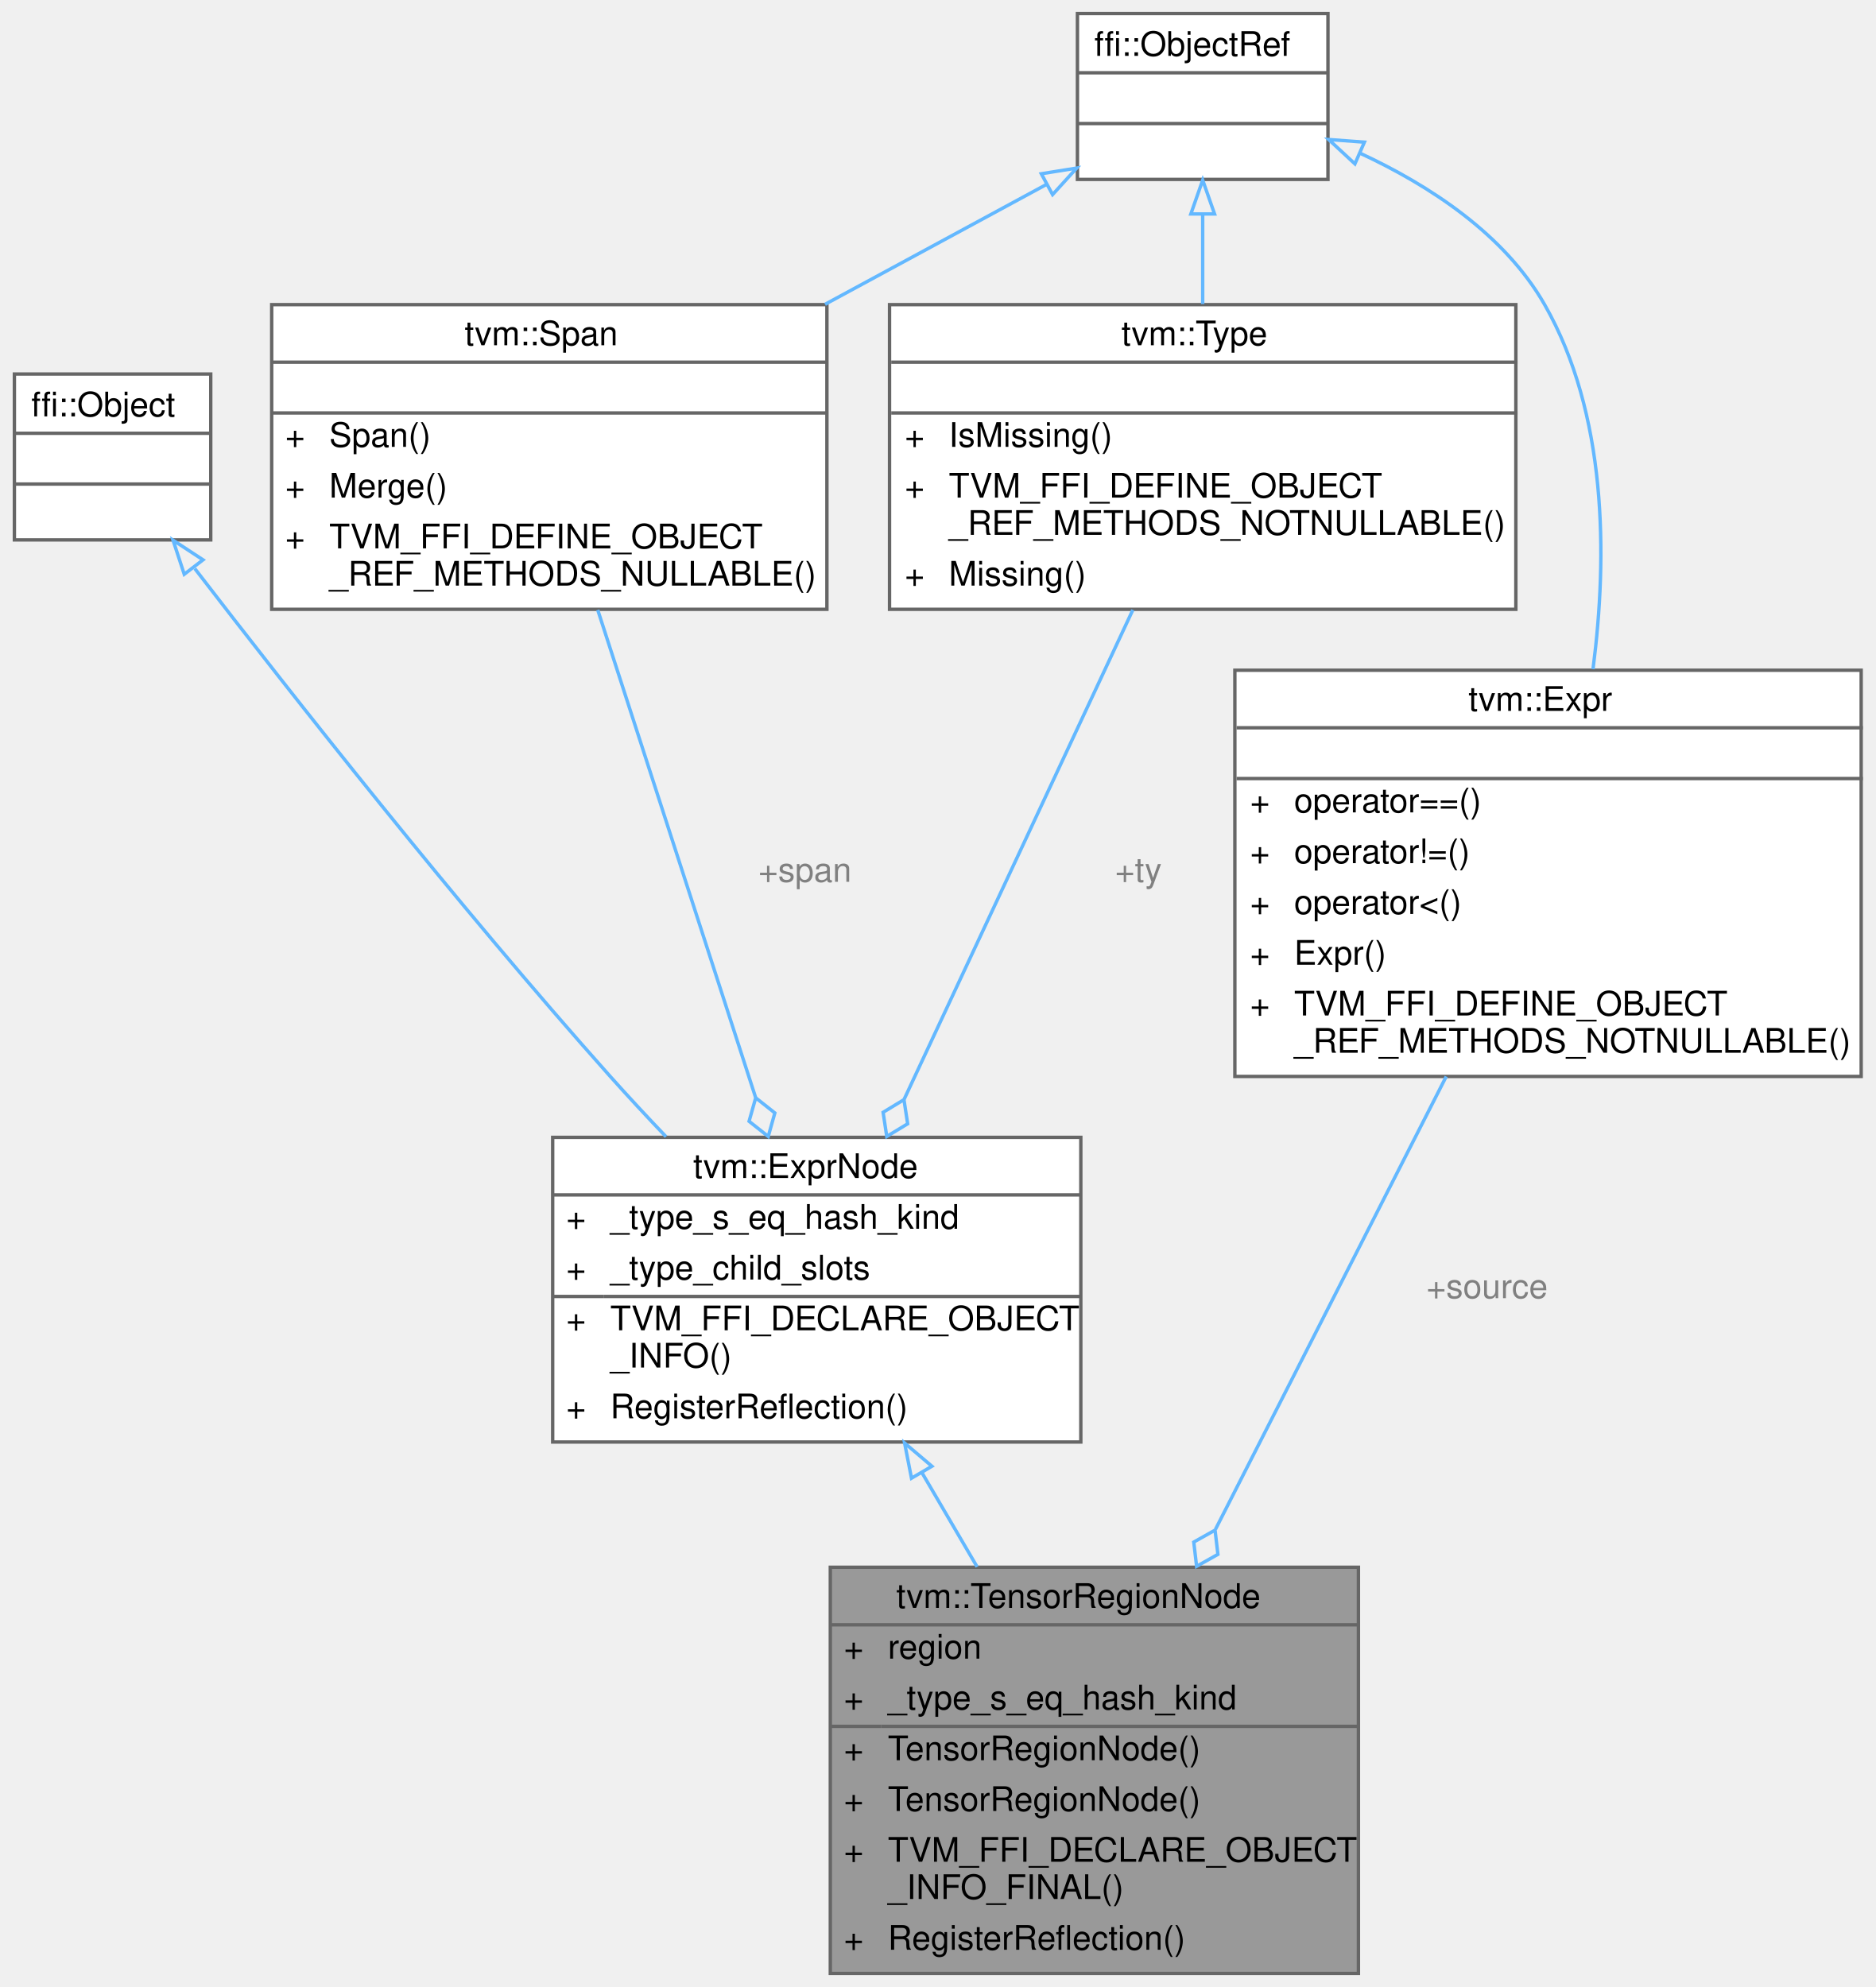
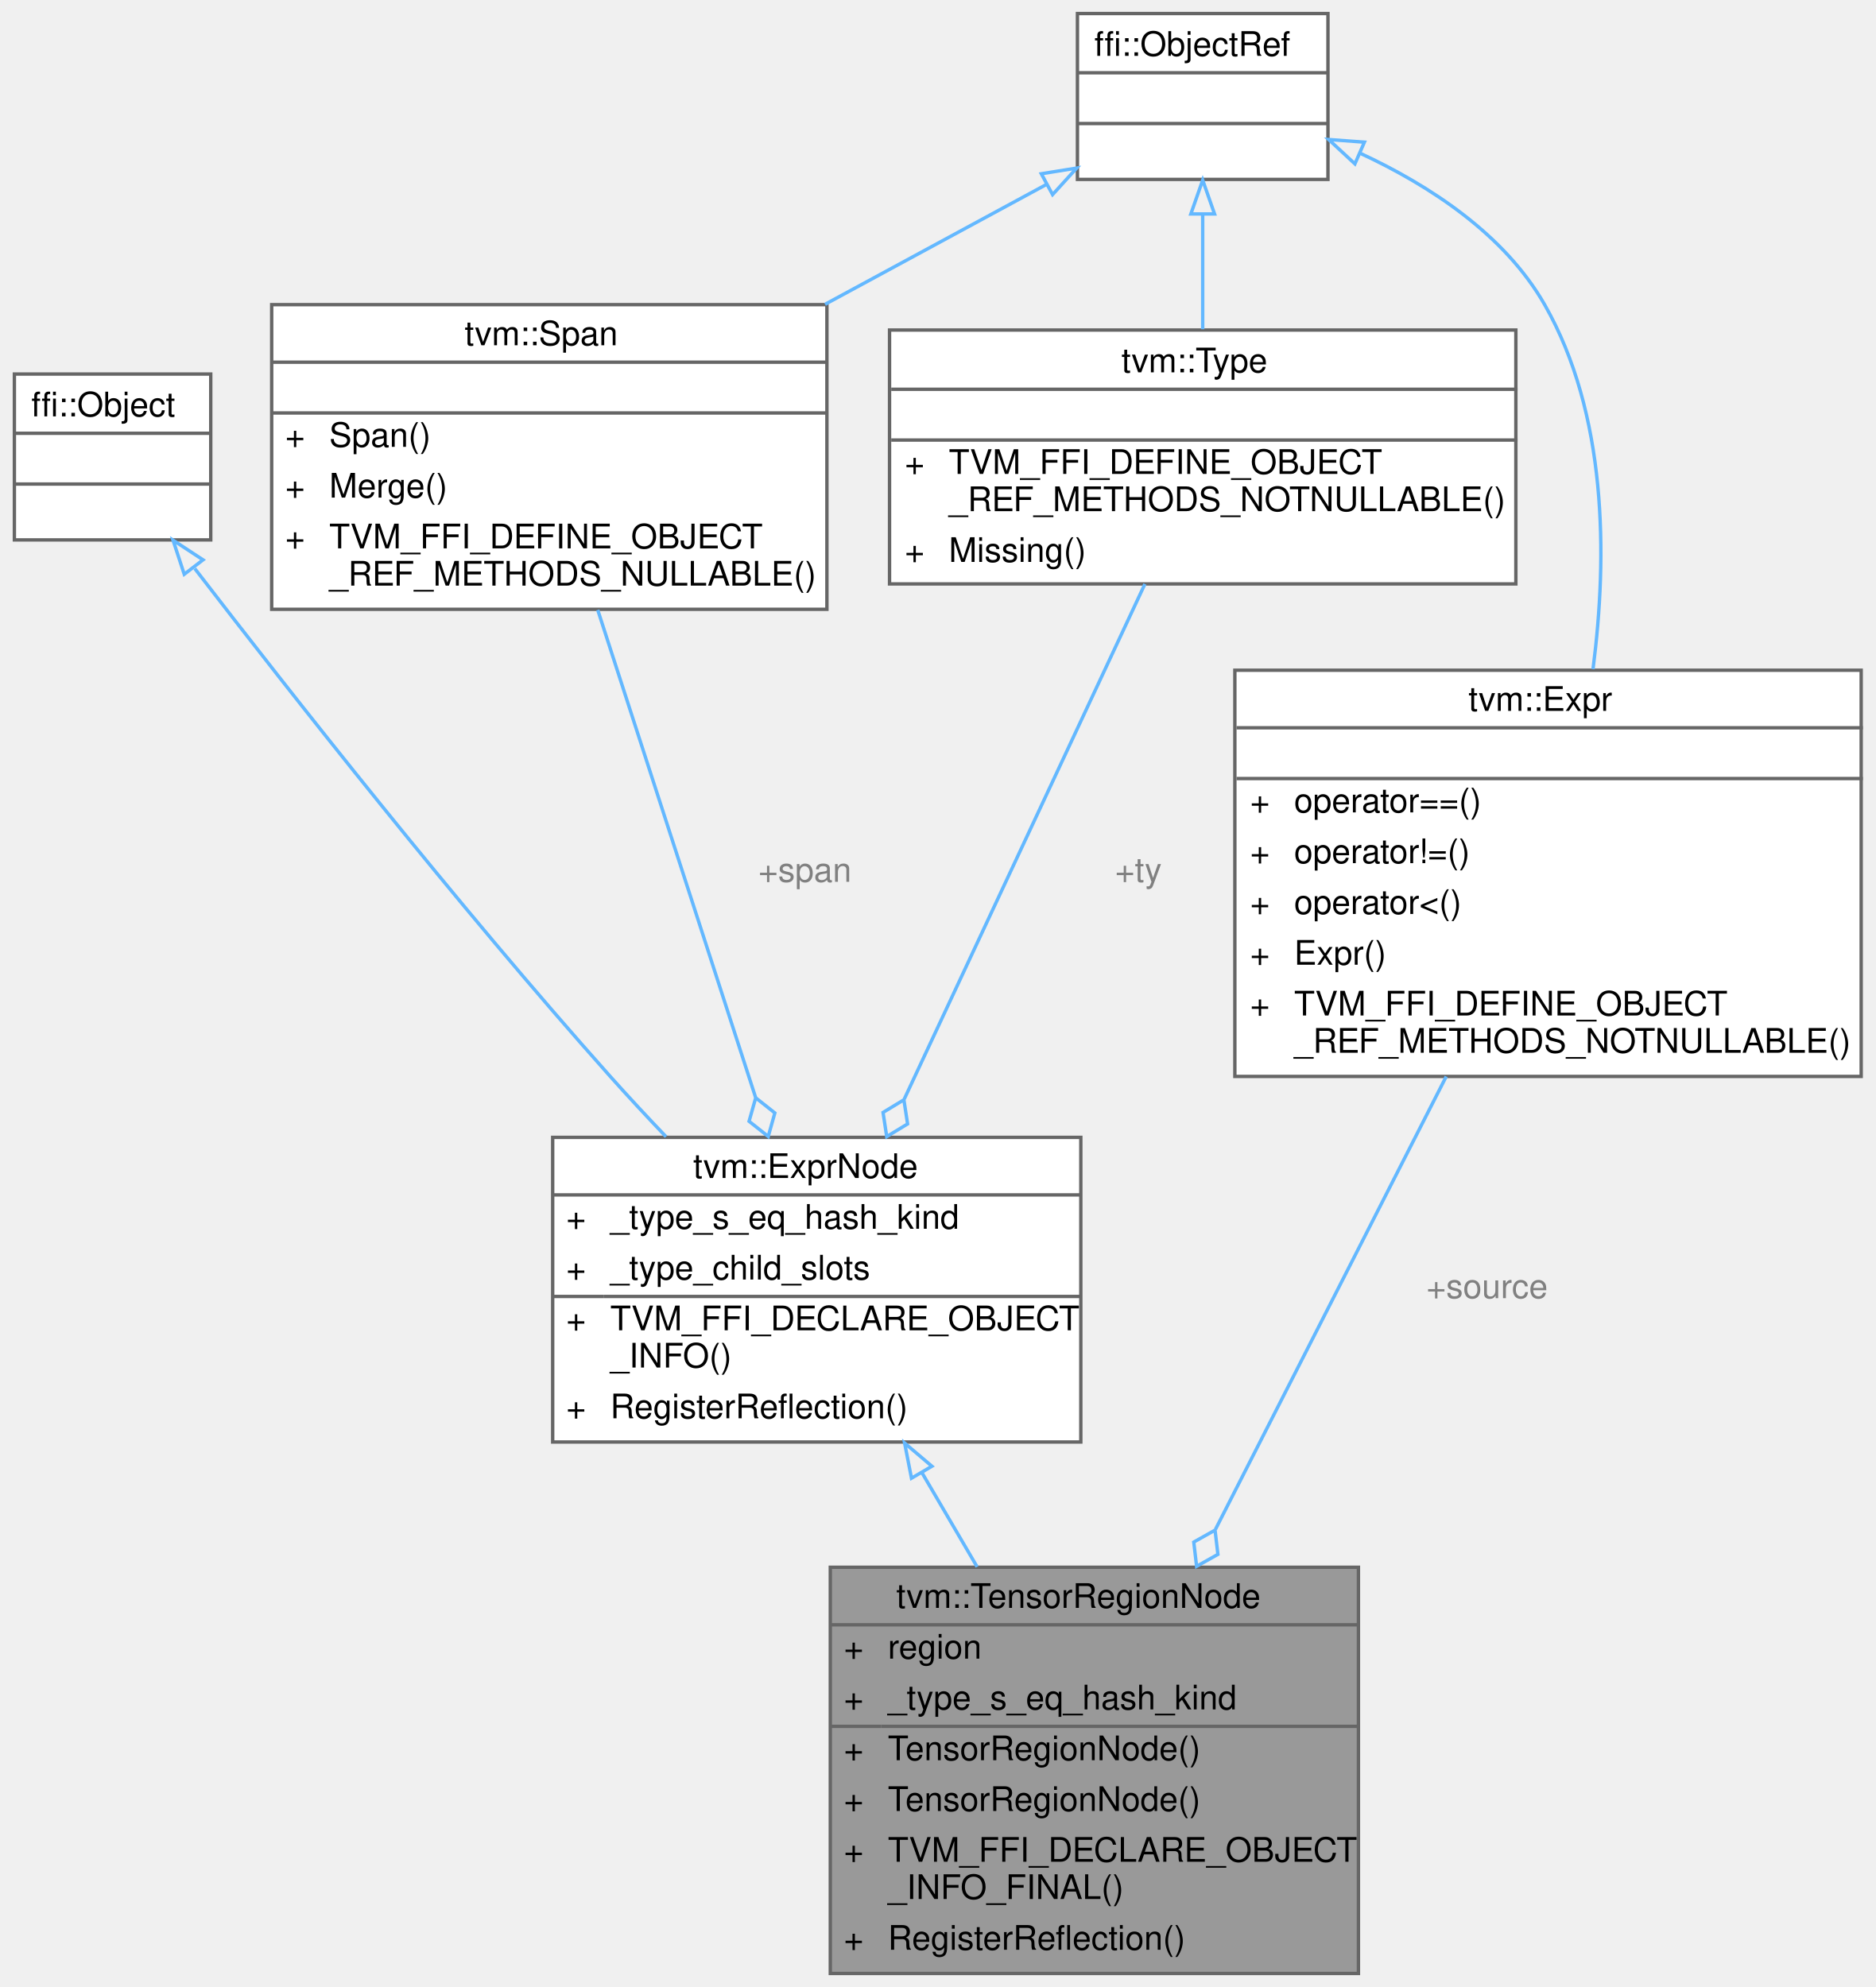
<svg xmlns="http://www.w3.org/2000/svg" xmlns:xlink="http://www.w3.org/1999/xlink" width="554pt" height="587pt" viewBox="0.00 0.00 553.50 587.00">
  <g id="graph0" class="graph" transform="scale(1 1) rotate(0) translate(4 583)">
    <g id="Node000001" class="node">
      <g id="a_Node000001">
        <a xlink:title="A region of an indexed expression source.">
          <polygon fill="#999999" stroke="transparent" points="397,-120 241,-120 241,0 397,0 397,-120" />
          <text text-anchor="start" x="260.5" y="-108" font-family="Helvetica,sans-Serif" font-size="10.00">tvm::TensorRegionNode</text>
          <text text-anchor="start" x="245" y="-93" font-family="Helvetica,sans-Serif" font-size="10.00">+</text>
          <text text-anchor="start" x="258" y="-93" font-family="Helvetica,sans-Serif" font-size="10.00">region</text>
          <text text-anchor="start" x="245" y="-78" font-family="Helvetica,sans-Serif" font-size="10.00">+</text>
          <text text-anchor="start" x="258" y="-78" font-family="Helvetica,sans-Serif" font-size="10.00">_type_s_eq_hash_kind</text>
          <text text-anchor="start" x="245" y="-63" font-family="Helvetica,sans-Serif" font-size="10.00">+</text>
          <text text-anchor="start" x="258" y="-63" font-family="Helvetica,sans-Serif" font-size="10.00">TensorRegionNode()</text>
          <text text-anchor="start" x="245" y="-48" font-family="Helvetica,sans-Serif" font-size="10.00">+</text>
          <text text-anchor="start" x="258" y="-48" font-family="Helvetica,sans-Serif" font-size="10.00">TensorRegionNode()</text>
          <text text-anchor="start" x="245" y="-33" font-family="Helvetica,sans-Serif" font-size="10.00">+</text>
          <text text-anchor="start" x="258" y="-33" font-family="Helvetica,sans-Serif" font-size="10.00">TVM_FFI_DECLARE_OBJECT</text>
          <text text-anchor="start" x="258" y="-22" font-family="Helvetica,sans-Serif" font-size="10.00">_INFO_FINAL()</text>
          <text text-anchor="start" x="245" y="-7" font-family="Helvetica,sans-Serif" font-size="10.00">+</text>
          <text text-anchor="start" x="258" y="-7" font-family="Helvetica,sans-Serif" font-size="10.00">RegisterReflection()</text>
          <polygon fill="#666666" stroke="#666666" points="241,-103 241,-103 397,-103 397,-103 241,-103" />
          <polygon fill="#666666" stroke="#666666" points="241,-73 241,-73 256,-73 256,-73 241,-73" />
          <polygon fill="#666666" stroke="#666666" points="256,-73 256,-73 397,-73 397,-73 256,-73" />
          <polygon fill="none" stroke="#666666" points="241,0 241,-120 397,-120 397,0 241,0" />
        </a>
      </g>
    </g>
    <g id="Node000002" class="node">
      <g id="a_Node000002">
        <a xlink:href="classtvm_1_1ExprNode.html" target="_top" xlink:title="Base type of all the expressions.">
          <polygon fill="white" stroke="transparent" points="315,-247 159,-247 159,-157 315,-157 315,-247" />
          <text text-anchor="start" x="200.5" y="-235" font-family="Helvetica,sans-Serif" font-size="10.00">tvm::ExprNode</text>
          <text text-anchor="start" x="163" y="-220" font-family="Helvetica,sans-Serif" font-size="10.00">+</text>
          <text text-anchor="start" x="176" y="-220" font-family="Helvetica,sans-Serif" font-size="10.00">_type_s_eq_hash_kind</text>
          <text text-anchor="start" x="163" y="-205" font-family="Helvetica,sans-Serif" font-size="10.00">+</text>
          <text text-anchor="start" x="176" y="-205" font-family="Helvetica,sans-Serif" font-size="10.00">_type_child_slots</text>
          <text text-anchor="start" x="163" y="-190" font-family="Helvetica,sans-Serif" font-size="10.00">+</text>
          <text text-anchor="start" x="176" y="-190" font-family="Helvetica,sans-Serif" font-size="10.00">TVM_FFI_DECLARE_OBJECT</text>
          <text text-anchor="start" x="176" y="-179" font-family="Helvetica,sans-Serif" font-size="10.00">_INFO()</text>
          <text text-anchor="start" x="163" y="-164" font-family="Helvetica,sans-Serif" font-size="10.00">+</text>
          <text text-anchor="start" x="176" y="-164" font-family="Helvetica,sans-Serif" font-size="10.00">RegisterReflection()</text>
          <polygon fill="#666666" stroke="#666666" points="159,-230 159,-230 315,-230 315,-230 159,-230" />
          <polygon fill="#666666" stroke="#666666" points="159,-200 159,-200 174,-200 174,-200 159,-200" />
          <polygon fill="#666666" stroke="#666666" points="174,-200 174,-200 315,-200 315,-200 174,-200" />
          <polygon fill="none" stroke="#666666" points="159,-157 159,-247 315,-247 315,-157 159,-157" />
        </a>
      </g>
    </g>
    <g id="edge1_Node000001_Node000002" class="edge">
      <g id="a_edge1_Node000001_Node000002">
        <a xlink:title=" ">
          <path fill="none" stroke="#63b8ff" d="M268.15,-147.81C273.46,-138.76 278.99,-129.31 284.37,-120.12" />
          <polygon fill="none" stroke="#63b8ff" points="264.98,-146.31 262.95,-156.7 271.02,-149.84 264.98,-146.31" />
        </a>
      </g>
    </g>
    <g id="Node000003" class="node">
      <g id="a_Node000003">
        <a xlink:title=" ">
          <polygon fill="white" stroke="transparent" points="58,-472.5 0,-472.5 0,-423.5 58,-423.5 58,-472.5" />
          <text text-anchor="start" x="5" y="-460" font-family="Helvetica,sans-Serif" font-size="10.00">ffi::Object</text>
          <text text-anchor="start" x="27" y="-445" font-family="Helvetica,sans-Serif" font-size="10.00"> </text>
          <text text-anchor="start" x="27" y="-430" font-family="Helvetica,sans-Serif" font-size="10.00"> </text>
          <polygon fill="#666666" stroke="#666666" points="0,-455 0,-455 58,-455 58,-455 0,-455" />
          <polygon fill="#666666" stroke="#666666" points="0,-440 0,-440 58,-440 58,-440 0,-440" />
          <polygon fill="none" stroke="#666666" points="0,-423.5 0,-472.5 58,-472.5 58,-423.5 0,-423.5" />
        </a>
      </g>
    </g>
    <g id="edge2_Node000002_Node000003" class="edge">
      <g id="a_edge2_Node000002_Node000003">
        <a xlink:title=" ">
          <path fill="none" stroke="#63b8ff" d="M53.29,-415.03C81.72,-378.07 130.7,-315.79 176,-265 181.23,-259.14 186.85,-253.1 192.48,-247.2" />
          <polygon fill="none" stroke="#63b8ff" points="50.17,-413.35 46.86,-423.42 55.72,-417.61 50.17,-413.35" />
        </a>
      </g>
    </g>
    <g id="Node000004" class="node">
      <g id="a_Node000004">
        <a xlink:href="classtvm_1_1Span.html" target="_top" xlink:title=" ">
          <polygon fill="white" stroke="transparent" points="240,-493 76,-493 76,-403 240,-403 240,-493" />
          <text text-anchor="start" x="133" y="-481" font-family="Helvetica,sans-Serif" font-size="10.00">tvm::Span</text>
          <text text-anchor="start" x="156" y="-466" font-family="Helvetica,sans-Serif" font-size="10.00"> </text>
          <text text-anchor="start" x="80" y="-451" font-family="Helvetica,sans-Serif" font-size="10.00">+</text>
          <text text-anchor="start" x="93" y="-451" font-family="Helvetica,sans-Serif" font-size="10.00">Span()</text>
          <text text-anchor="start" x="80" y="-436" font-family="Helvetica,sans-Serif" font-size="10.00">+</text>
          <text text-anchor="start" x="93" y="-436" font-family="Helvetica,sans-Serif" font-size="10.00">Merge()</text>
          <text text-anchor="start" x="80" y="-421" font-family="Helvetica,sans-Serif" font-size="10.00">+</text>
          <text text-anchor="start" x="93" y="-421" font-family="Helvetica,sans-Serif" font-size="10.00">TVM_FFI_DEFINE_OBJECT</text>
          <text text-anchor="start" x="93" y="-410" font-family="Helvetica,sans-Serif" font-size="10.00">_REF_METHODS_NULLABLE()</text>
          <polygon fill="#666666" stroke="#666666" points="76,-476 76,-476 240,-476 240,-476 76,-476" />
          <polygon fill="#666666" stroke="#666666" points="76,-461 76,-461 240,-461 240,-461 76,-461" />
          <polygon fill="none" stroke="#666666" points="76,-403 76,-493 240,-493 240,-403 76,-403" />
        </a>
      </g>
    </g>
    <g id="edge3_Node000002_Node000004" class="edge">
      <g id="a_edge3_Node000002_Node000004">
        <a xlink:title=" ">
          <path fill="none" stroke="#63b8ff" d="M172.31,-402.81C185.38,-362.43 204.77,-302.53 218.92,-258.85" />
          <polygon fill="none" stroke="#63b8ff" points="218.97,-258.69 217.01,-251.75 222.67,-247.27 224.62,-254.21 218.97,-258.69" />
        </a>
      </g>
      <text text-anchor="middle" x="233.5" y="-322.5" font-family="Helvetica,sans-Serif" font-size="10.00" fill="grey"> +span</text>
    </g>
    <g id="Node000005" class="node">
      <g id="a_Node000005">
        <a xlink:title=" ">
          <polygon fill="white" stroke="transparent" points="388,-579 314,-579 314,-530 388,-530 388,-579" />
          <text text-anchor="start" x="319" y="-566.5" font-family="Helvetica,sans-Serif" font-size="10.00">ffi::ObjectRef</text>
          <text text-anchor="start" x="349" y="-551.5" font-family="Helvetica,sans-Serif" font-size="10.00"> </text>
          <text text-anchor="start" x="349" y="-536.5" font-family="Helvetica,sans-Serif" font-size="10.00"> </text>
          <polygon fill="#666666" stroke="#666666" points="314,-561.5 314,-561.5 388,-561.5 388,-561.5 314,-561.5" />
          <polygon fill="#666666" stroke="#666666" points="314,-546.5 314,-546.5 388,-546.5 388,-546.5 314,-546.5" />
          <polygon fill="none" stroke="#666666" points="314,-530 314,-579 388,-579 388,-530 314,-530" />
        </a>
      </g>
    </g>
    <g id="edge4_Node000004_Node000005" class="edge">
      <g id="a_edge4_Node000004_Node000005">
        <a xlink:title=" ">
          <path fill="none" stroke="#63b8ff" d="M304.79,-528.48C285.2,-517.87 261.77,-505.19 239.45,-493.1" />
          <polygon fill="none" stroke="#63b8ff" points="303.33,-531.67 313.79,-533.35 306.66,-525.51 303.33,-531.67" />
        </a>
      </g>
    </g>
    <g id="Node000006" class="node">
      <g id="a_Node000006">
        <a xlink:href="classtvm_1_1Type.html" target="_top" xlink:title="Managed reference to TypeNode.">
-           <polygon fill="white" stroke="transparent" points="443.5,-493 258.5,-493 258.5,-403 443.5,-403 443.5,-493" />
-           <text text-anchor="start" x="327" y="-481" font-family="Helvetica,sans-Serif" font-size="10.00">tvm::Type</text>
-           <text text-anchor="start" x="349.5" y="-466" font-family="Helvetica,sans-Serif" font-size="10.00"> </text>
-           <text text-anchor="start" x="263" y="-451" font-family="Helvetica,sans-Serif" font-size="10.00">+</text>
-           <text text-anchor="start" x="276" y="-451" font-family="Helvetica,sans-Serif" font-size="10.00">IsMissing()</text>
-           <text text-anchor="start" x="263" y="-436" font-family="Helvetica,sans-Serif" font-size="10.00">+</text>
-           <text text-anchor="start" x="276" y="-436" font-family="Helvetica,sans-Serif" font-size="10.00">TVM_FFI_DEFINE_OBJECT</text>
-           <text text-anchor="start" x="276" y="-425" font-family="Helvetica,sans-Serif" font-size="10.00">_REF_METHODS_NOTNULLABLE()</text>
-           <text text-anchor="start" x="263" y="-410" font-family="Helvetica,sans-Serif" font-size="10.00">+</text>
-           <text text-anchor="start" x="276" y="-410" font-family="Helvetica,sans-Serif" font-size="10.00">Missing()</text>
-           <polygon fill="#666666" stroke="#666666" points="259,-476 259,-476 444,-476 444,-476 259,-476" />
-           <polygon fill="#666666" stroke="#666666" points="259,-461 259,-461 444,-461 444,-461 259,-461" />
-           <polygon fill="none" stroke="#666666" points="258.5,-403 258.5,-493 443.5,-493 443.5,-403 258.5,-403" />
+           <polygon fill="white" stroke="transparent" points="443.5,-485.5 258.5,-485.5 258.5,-410.5 443.5,-410.5 443.5,-485.5" />
+           <text text-anchor="start" x="327" y="-473" font-family="Helvetica,sans-Serif" font-size="10.00">tvm::Type</text>
+           <text text-anchor="start" x="349.5" y="-458" font-family="Helvetica,sans-Serif" font-size="10.00"> </text>
+           <text text-anchor="start" x="263" y="-443" font-family="Helvetica,sans-Serif" font-size="10.00">+</text>
+           <text text-anchor="start" x="276" y="-443" font-family="Helvetica,sans-Serif" font-size="10.00">TVM_FFI_DEFINE_OBJECT</text>
+           <text text-anchor="start" x="276" y="-432" font-family="Helvetica,sans-Serif" font-size="10.00">_REF_METHODS_NOTNULLABLE()</text>
+           <text text-anchor="start" x="263" y="-417" font-family="Helvetica,sans-Serif" font-size="10.00">+</text>
+           <text text-anchor="start" x="276" y="-417" font-family="Helvetica,sans-Serif" font-size="10.00">Missing()</text>
+           <polygon fill="#666666" stroke="#666666" points="259,-468 259,-468 444,-468 444,-468 259,-468" />
+           <polygon fill="#666666" stroke="#666666" points="259,-453 259,-453 444,-453 444,-453 259,-453" />
+           <polygon fill="none" stroke="#666666" points="258.5,-410.5 258.5,-485.5 443.5,-485.5 443.5,-410.5 258.5,-410.5" />
        </a>
      </g>
    </g>
    <g id="edge6_Node000006_Node000005" class="edge">
      <g id="a_edge6_Node000006_Node000005">
        <a xlink:title=" ">
-           <path fill="none" stroke="#63b8ff" d="M351,-519.59C351,-511.16 351,-502.01 351,-493.18" />
+           <path fill="none" stroke="#63b8ff" d="M351,-519.47C351,-508.69 351,-496.71 351,-485.74" />
          <polygon fill="none" stroke="#63b8ff" points="347.5,-519.79 351,-529.79 354.5,-519.79 347.5,-519.79" />
        </a>
      </g>
    </g>
    <g id="Node000007" class="node">
      <g id="a_Node000007">
        <a xlink:href="classtvm_1_1Expr.html" target="_top" xlink:title="Managed reference to ExprNode.">
          <polygon fill="white" stroke="transparent" points="545.5,-385 360.5,-385 360.5,-265 545.5,-265 545.5,-385" />
          <text text-anchor="start" x="429.5" y="-373" font-family="Helvetica,sans-Serif" font-size="10.00">tvm::Expr</text>
          <text text-anchor="start" x="451.5" y="-358" font-family="Helvetica,sans-Serif" font-size="10.00"> </text>
          <text text-anchor="start" x="365" y="-343" font-family="Helvetica,sans-Serif" font-size="10.00">+</text>
          <text text-anchor="start" x="378" y="-343" font-family="Helvetica,sans-Serif" font-size="10.00">operator==()</text>
          <text text-anchor="start" x="365" y="-328" font-family="Helvetica,sans-Serif" font-size="10.00">+</text>
          <text text-anchor="start" x="378" y="-328" font-family="Helvetica,sans-Serif" font-size="10.00">operator!=()</text>
          <text text-anchor="start" x="365" y="-313" font-family="Helvetica,sans-Serif" font-size="10.00">+</text>
          <text text-anchor="start" x="378" y="-313" font-family="Helvetica,sans-Serif" font-size="10.00">operator&lt;()</text>
          <text text-anchor="start" x="365" y="-298" font-family="Helvetica,sans-Serif" font-size="10.00">+</text>
          <text text-anchor="start" x="378" y="-298" font-family="Helvetica,sans-Serif" font-size="10.00">Expr()</text>
          <text text-anchor="start" x="365" y="-283" font-family="Helvetica,sans-Serif" font-size="10.00">+</text>
          <text text-anchor="start" x="378" y="-283" font-family="Helvetica,sans-Serif" font-size="10.00">TVM_FFI_DEFINE_OBJECT</text>
          <text text-anchor="start" x="378" y="-272" font-family="Helvetica,sans-Serif" font-size="10.00">_REF_METHODS_NOTNULLABLE()</text>
          <polygon fill="#666666" stroke="#666666" points="361,-368 361,-368 546,-368 546,-368 361,-368" />
          <polygon fill="#666666" stroke="#666666" points="361,-353 361,-353 546,-353 546,-353 361,-353" />
          <polygon fill="none" stroke="#666666" points="360.5,-265 360.5,-385 545.5,-385 545.5,-265 360.5,-265" />
        </a>
      </g>
    </g>
    <g id="edge8_Node000007_Node000005" class="edge">
      <g id="a_edge8_Node000007_Node000005">
        <a xlink:title=" ">
          <path fill="none" stroke="#63b8ff" d="M397.47,-537.75C418.01,-528.21 440.14,-513.78 452,-493 470.39,-460.77 470.64,-419.02 466.29,-385.33" />
          <polygon fill="none" stroke="#63b8ff" points="395.96,-534.59 388.2,-541.79 398.76,-541 395.96,-534.59" />
        </a>
      </g>
    </g>
    <g id="edge5_Node000002_Node000006" class="edge">
      <g id="a_edge5_Node000002_Node000006">
        <a xlink:title=" ">
-           <path fill="none" stroke="#63b8ff" d="M330.36,-402.81C311.41,-362.26 283.26,-302.02 262.83,-258.29" />
-           <polygon fill="none" stroke="#63b8ff" points="262.76,-258.14 256.6,-254.4 257.68,-247.27 263.85,-251.01 262.76,-258.14" />
+           <path fill="none" stroke="#63b8ff" d="M333.93,-410.47C315.11,-370.19 284.62,-304.92 262.86,-258.34" />
+           <polygon fill="none" stroke="#63b8ff" points="262.74,-258.1 256.58,-254.36 257.67,-247.23 263.83,-250.97 262.74,-258.1" />
        </a>
      </g>
      <text text-anchor="middle" x="332" y="-322.5" font-family="Helvetica,sans-Serif" font-size="10.00" fill="grey"> +ty</text>
    </g>
    <g id="edge7_Node000001_Node000007" class="edge">
      <g id="a_edge7_Node000001_Node000007">
        <a xlink:title=" ">
          <path fill="none" stroke="#63b8ff" d="M422.93,-264.98C402.74,-225.36 376.05,-172.97 354.77,-131.2" />
          <polygon fill="none" stroke="#63b8ff" points="354.65,-130.97 348.36,-127.44 349.2,-120.28 355.49,-123.81 354.65,-130.97" />
        </a>
      </g>
      <text text-anchor="middle" x="435" y="-199.5" font-family="Helvetica,sans-Serif" font-size="10.00" fill="grey"> +source</text>
    </g>
  </g>
</svg>
